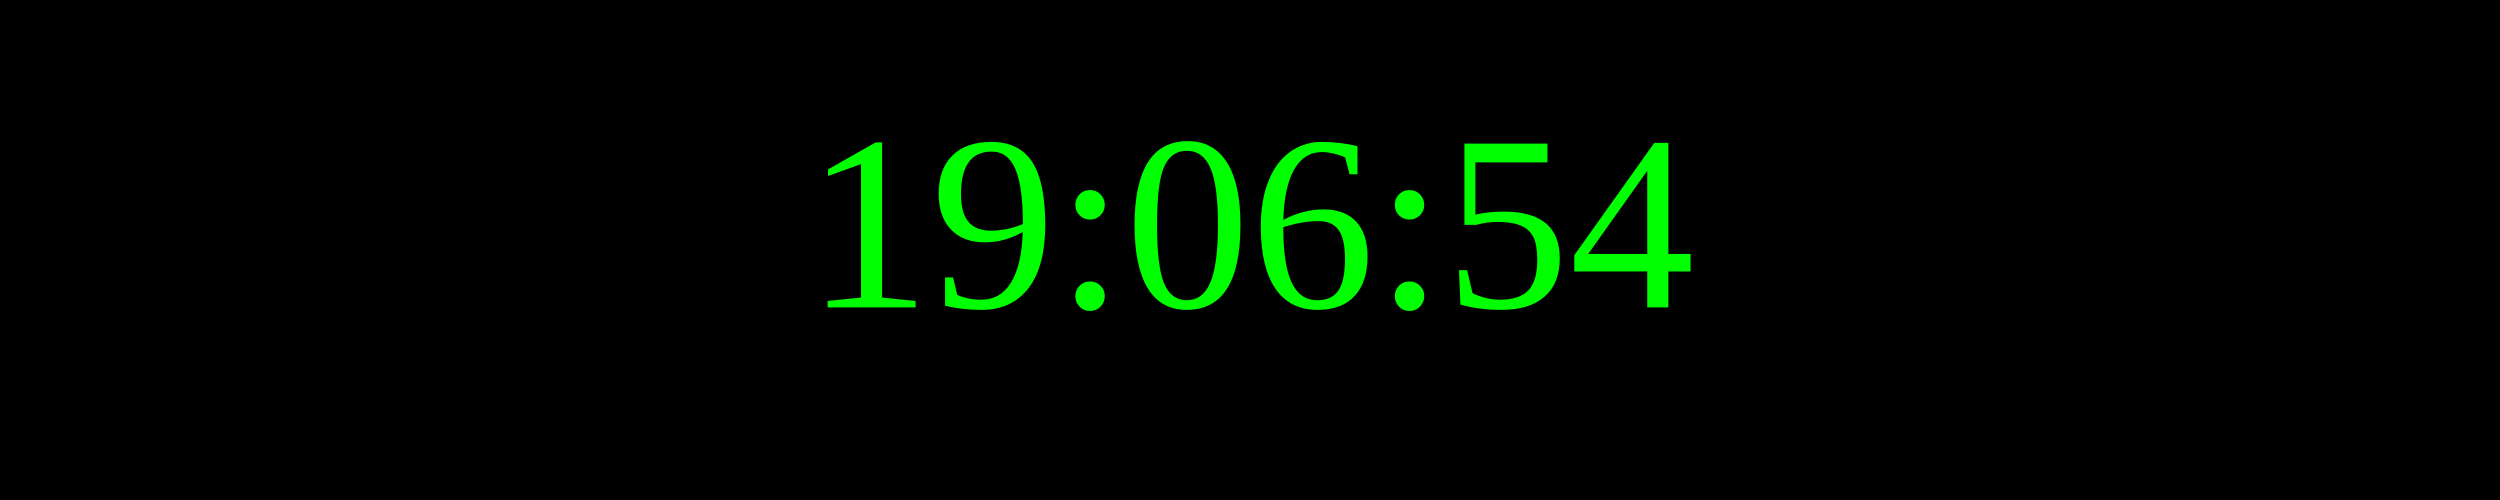
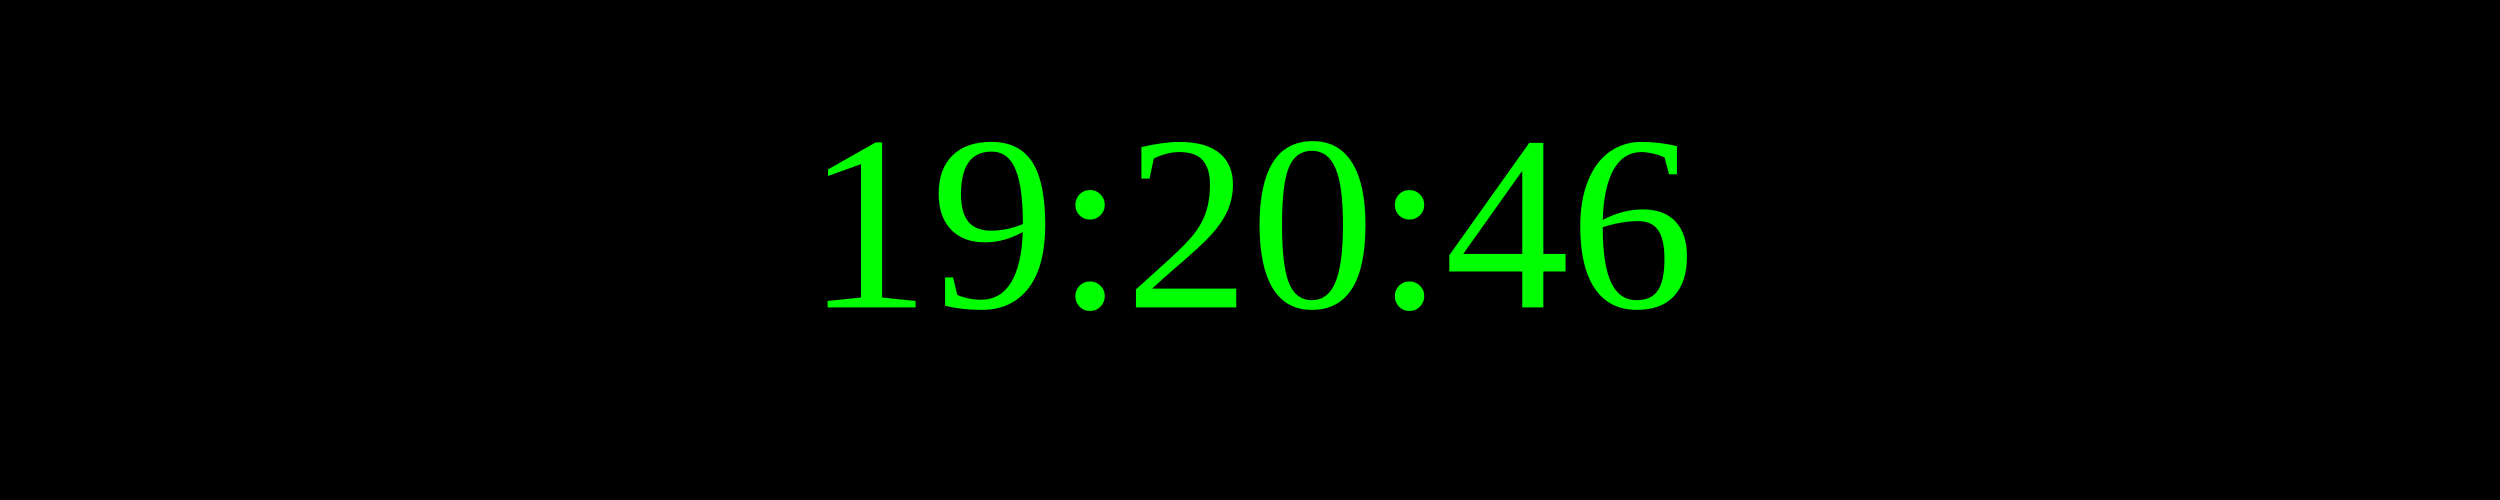
<svg xmlns="http://www.w3.org/2000/svg" width="250" height="50">
  <rect width="100%" height="100%" fill="black" />
  <text x="50%" y="50%" font-size="25" fill="lime" text-anchor="middle" dominant-baseline="middle">
- 19:06:54
+ 19:20:46
</text>
</svg>
